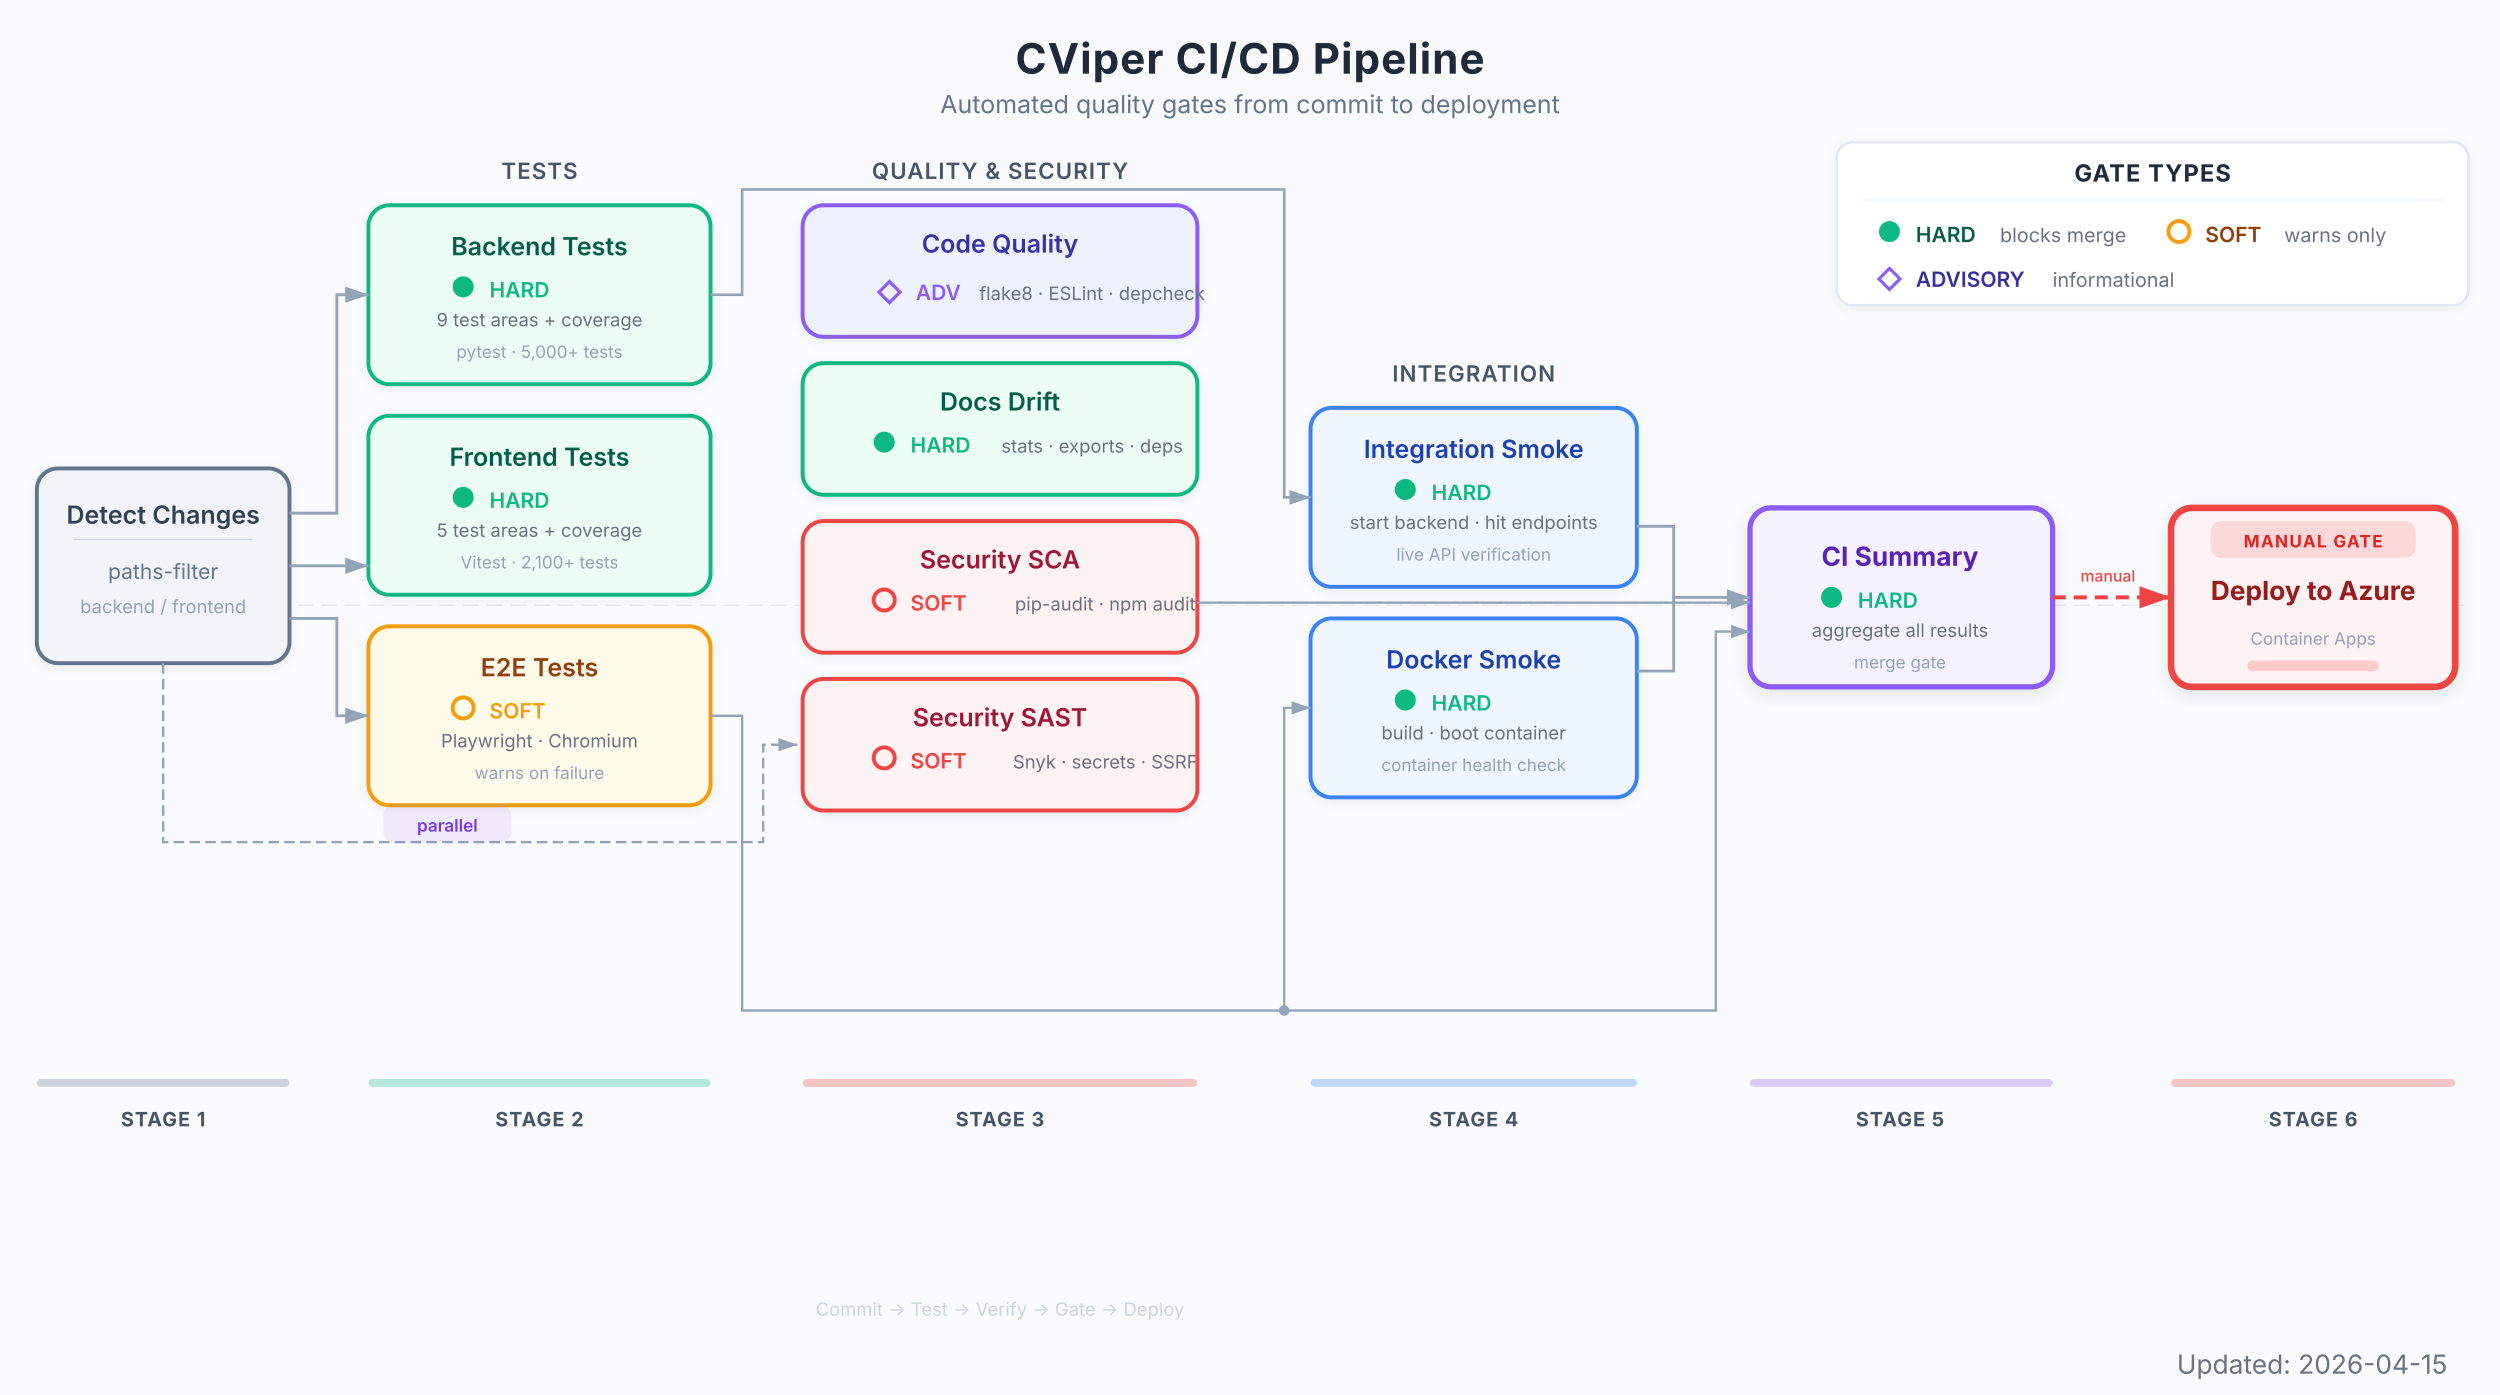
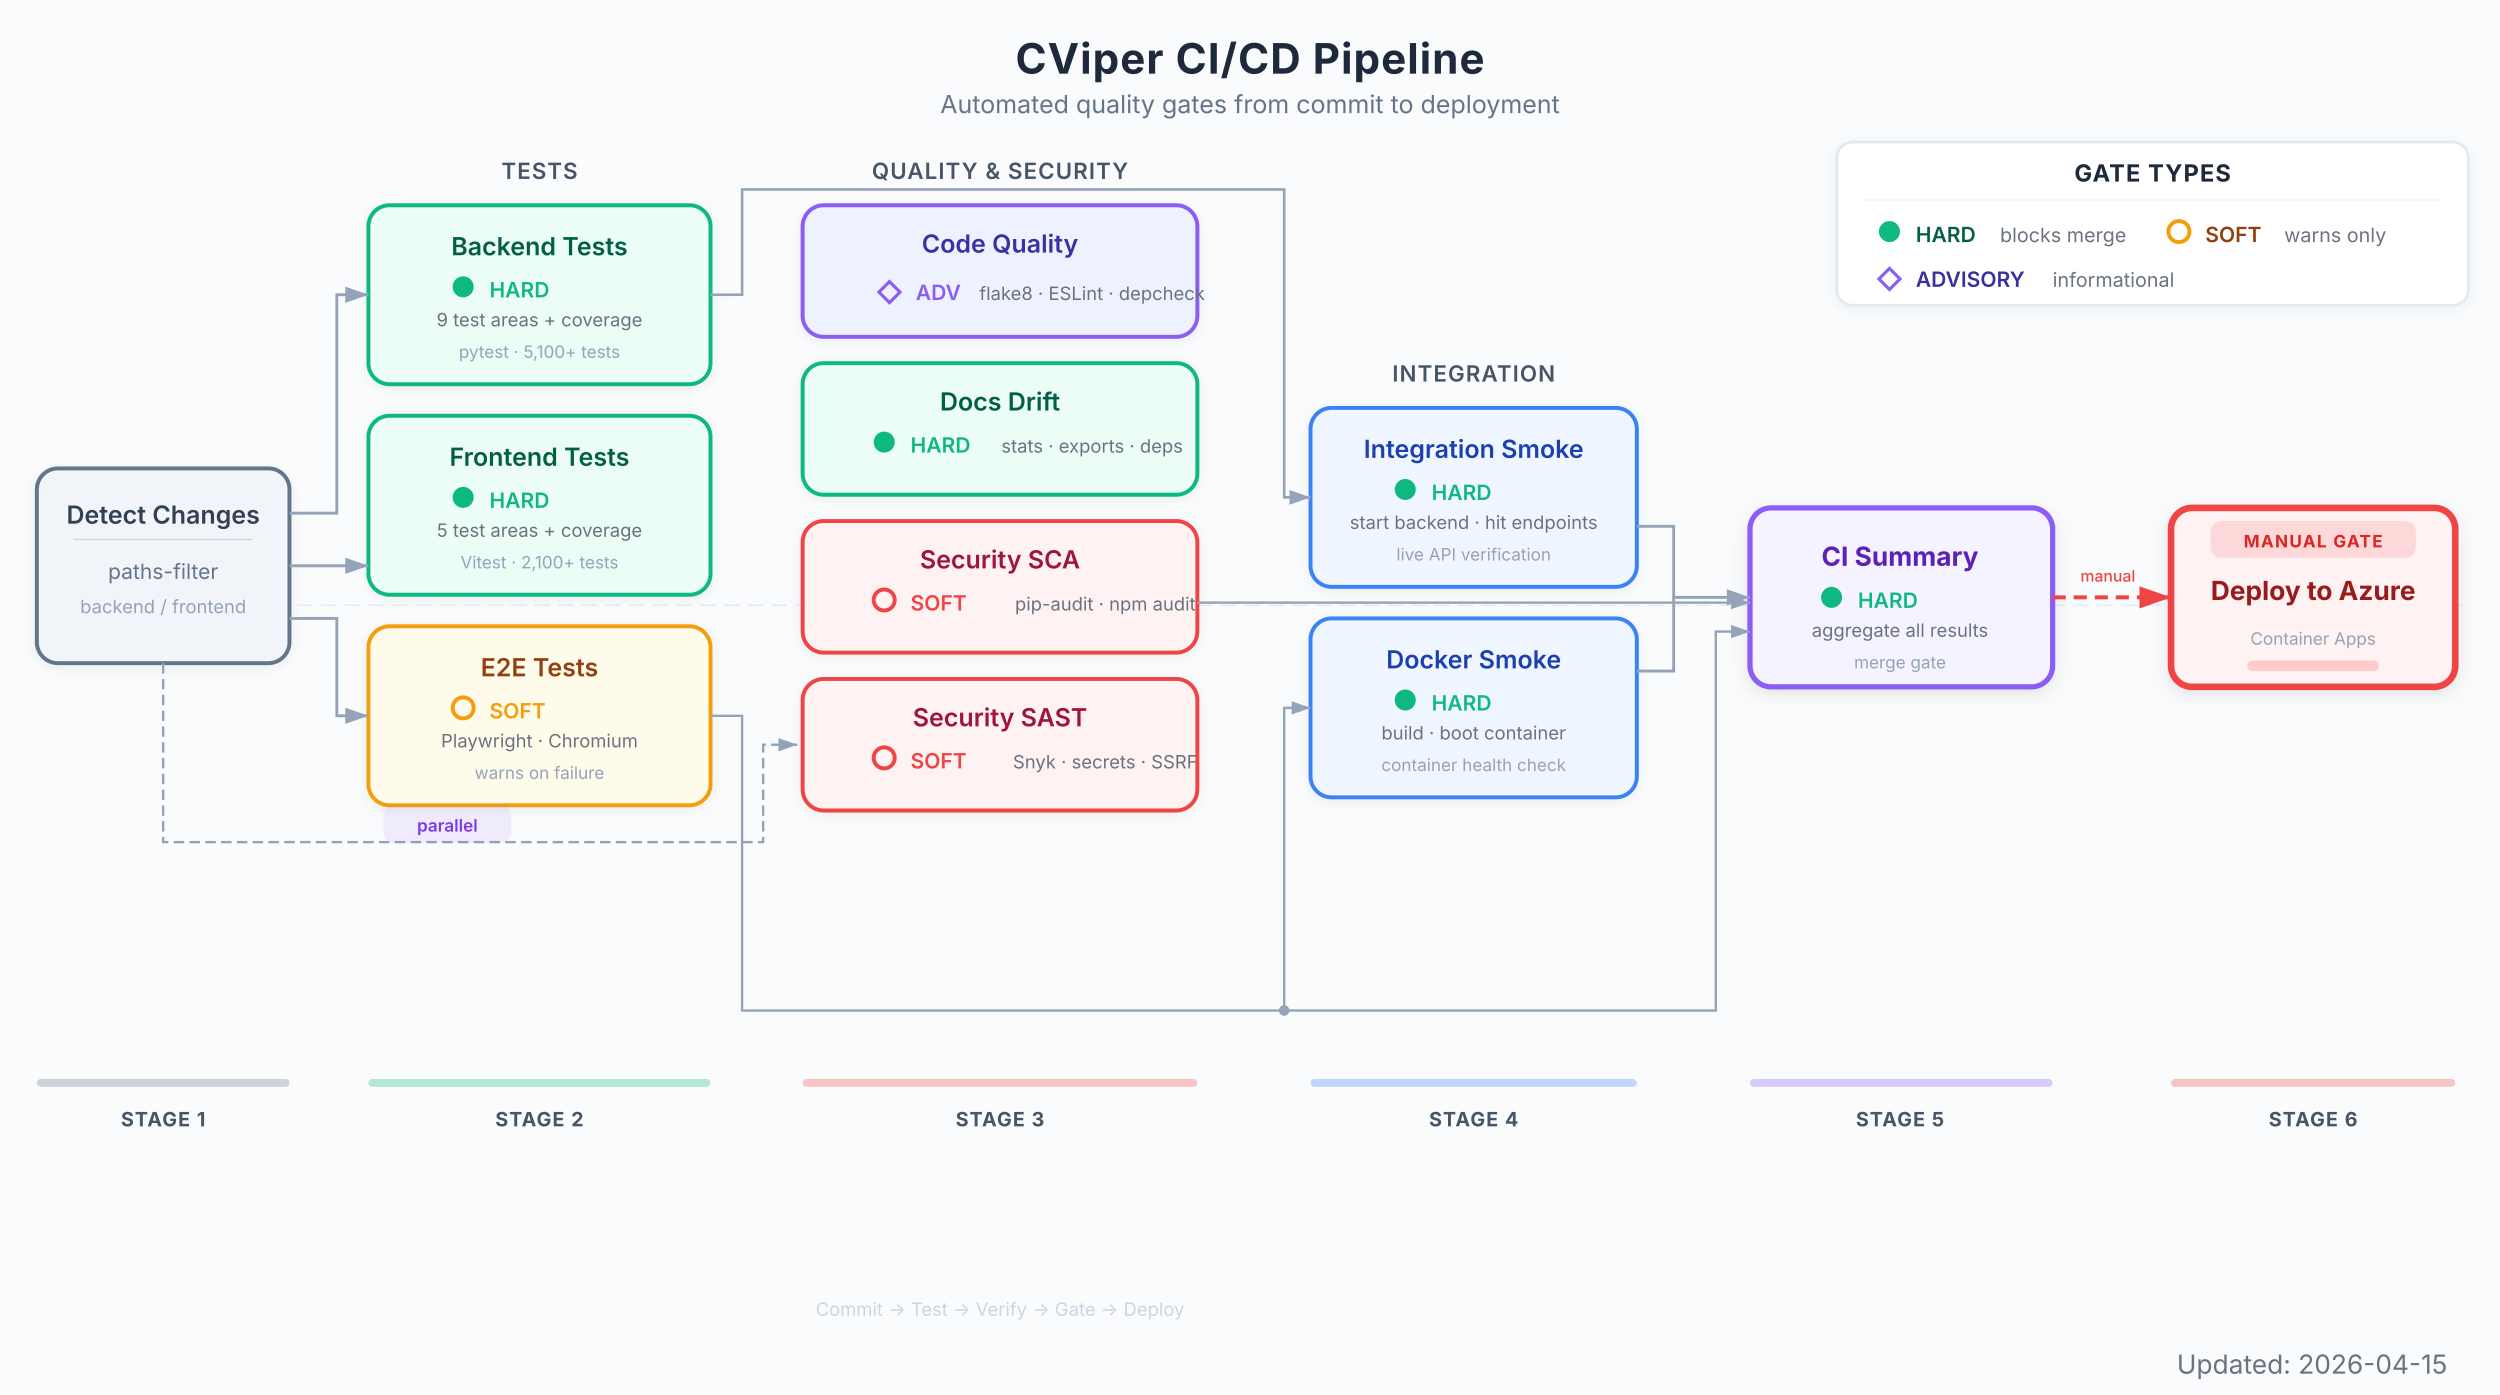
<svg xmlns="http://www.w3.org/2000/svg" viewBox="0 0 950 530" font-family="Inter, system-ui, -apple-system, sans-serif">
  <defs>
    <marker id="arrow" viewBox="0 0 10 7" refX="10" refY="3.5" markerWidth="8" markerHeight="6" orient="auto-start-reverse">
      <path d="M 0 0 L 10 3.5 L 0 7 z" fill="#94a3b8" />
    </marker>
    <marker id="arrow-red" viewBox="0 0 10 7" refX="10" refY="3.5" markerWidth="8" markerHeight="6" orient="auto-start-reverse">
      <path d="M 0 0 L 10 3.5 L 0 7 z" fill="#EF4444" />
    </marker>
    <filter id="shadow">
      <feDropShadow dx="0" dy="1" stdDeviation="2" flood-color="#000" flood-opacity="0.06" />
    </filter>
    <filter id="shadow-lg">
      <feDropShadow dx="0" dy="2" stdDeviation="3.5" flood-color="#000" flood-opacity="0.09" />
    </filter>
  </defs>
  <rect width="950" height="530" fill="#fafbfc" />
  <text x="475" y="28" text-anchor="middle" font-size="16" font-weight="700" fill="#1e293b" letter-spacing="0.4">CViper CI/CD Pipeline</text>
  <text x="475" y="43" text-anchor="middle" font-size="9.5" fill="#64748b">Automated quality gates from commit to deployment</text>
  <g transform="translate(698, 54)">
    <rect x="0" y="0" width="240" height="62" rx="6" fill="#ffffff" stroke="#e2e8f0" stroke-width="1" filter="url(#shadow)" />
    <text x="120" y="15" text-anchor="middle" font-size="9" font-weight="700" fill="#1e293b" letter-spacing="0.4">GATE TYPES</text>
    <line x1="10" y1="22" x2="230" y2="22" stroke="#f1f5f9" stroke-width="1" />
    <circle cx="20" cy="34" r="4" fill="#10B981" />
    <text x="30" y="38" font-size="8" font-weight="600" fill="#065f46">HARD</text>
    <text x="62" y="38" font-size="7.5" fill="#6b7280">blocks merge</text>
    <circle cx="130" cy="34" r="4" fill="none" stroke="#F59E0B" stroke-width="1.5" />
    <text x="140" y="38" font-size="8" font-weight="600" fill="#92400e">SOFT</text>
    <text x="170" y="38" font-size="7.5" fill="#6b7280">warns only</text>
    <polygon points="20,48 24,52 20,56 16,52" fill="none" stroke="#8B5CF6" stroke-width="1.2" />
    <text x="30" y="55" font-size="8" font-weight="600" fill="#3730a3">ADVISORY</text>
    <text x="82" y="55" font-size="7.5" fill="#6b7280">informational</text>
  </g>
  <line x1="14" y1="230" x2="936" y2="230" stroke="#e2e8f0" stroke-width="0.5" stroke-dasharray="6,3" />
  <g filter="url(#shadow)">
    <rect x="14" y="178" width="96" height="74" rx="8" fill="#f1f5f9" stroke="#64748b" stroke-width="1.5" />
    <text x="62" y="199" text-anchor="middle" font-size="9.5" font-weight="600" fill="#334155">Detect Changes</text>
    <line x1="28" y1="205" x2="96" y2="205" stroke="#cbd5e1" stroke-width="0.5" />
    <text x="62" y="220" text-anchor="middle" font-size="8" fill="#64748b">paths-filter</text>
    <text x="62" y="233" text-anchor="middle" font-size="7" fill="#94a3b8">backend / frontend</text>
  </g>
  <text x="205" y="68" text-anchor="middle" font-size="8.5" font-weight="600" fill="#475569" letter-spacing="0.4">TESTS</text>
  <g filter="url(#shadow)">
    <rect x="140" y="78" width="130" height="68" rx="8" fill="#ecfdf5" stroke="#10B981" stroke-width="1.5" />
    <text x="205" y="97" text-anchor="middle" font-size="9.5" font-weight="600" fill="#065f46">Backend Tests</text>
    <circle cx="176" cy="109" r="4" fill="#10B981" />
    <text x="186" y="113" font-size="8" fill="#10B981" font-weight="600">HARD</text>
    <text x="205" y="124" text-anchor="middle" font-size="7" fill="#6b7280">9 test areas + coverage</text>
-     <text x="205" y="136" text-anchor="middle" font-size="6.5" fill="#94a3b8">pytest · 5,000+ tests</text>
+     <text x="205" y="136" text-anchor="middle" font-size="6.5" fill="#94a3b8">pytest · 5,100+ tests</text>
  </g>
  <g filter="url(#shadow)">
    <rect x="140" y="158" width="130" height="68" rx="8" fill="#ecfdf5" stroke="#10B981" stroke-width="1.5" />
    <text x="205" y="177" text-anchor="middle" font-size="9.5" font-weight="600" fill="#065f46">Frontend Tests</text>
    <circle cx="176" cy="189" r="4" fill="#10B981" />
    <text x="186" y="193" font-size="8" fill="#10B981" font-weight="600">HARD</text>
    <text x="205" y="204" text-anchor="middle" font-size="7" fill="#6b7280">5 test areas + coverage</text>
    <text x="205" y="216" text-anchor="middle" font-size="6.5" fill="#94a3b8">Vitest · 2,100+ tests</text>
  </g>
  <g filter="url(#shadow)">
    <rect x="140" y="238" width="130" height="68" rx="8" fill="#fffbeb" stroke="#F59E0B" stroke-width="1.5" />
    <text x="205" y="257" text-anchor="middle" font-size="9.5" font-weight="600" fill="#92400e">E2E Tests</text>
    <circle cx="176" cy="269" r="4" fill="none" stroke="#F59E0B" stroke-width="1.5" />
    <text x="186" y="273" font-size="8" fill="#F59E0B" font-weight="600">SOFT</text>
    <text x="205" y="284" text-anchor="middle" font-size="7" fill="#6b7280">Playwright · Chromium</text>
    <text x="205" y="296" text-anchor="middle" font-size="6.5" fill="#94a3b8">warns on failure</text>
  </g>
  <text x="380" y="68" text-anchor="middle" font-size="8.5" font-weight="600" fill="#475569" letter-spacing="0.4">QUALITY &amp; SECURITY</text>
  <g filter="url(#shadow)">
    <rect x="305" y="78" width="150" height="50" rx="8" fill="#eef2ff" stroke="#8B5CF6" stroke-width="1.5" />
    <text x="380" y="96" text-anchor="middle" font-size="9.5" font-weight="600" fill="#3730a3">Code Quality</text>
    <polygon points="338,107 342,111 338,115 334,111" fill="none" stroke="#8B5CF6" stroke-width="1.2" />
    <text x="348" y="114" font-size="8" fill="#8B5CF6" font-weight="600">ADV</text>
    <text x="415" y="114" text-anchor="middle" font-size="7" fill="#6b7280">flake8 · ESLint · depcheck</text>
  </g>
  <g filter="url(#shadow)">
    <rect x="305" y="138" width="150" height="50" rx="8" fill="#ecfdf5" stroke="#10B981" stroke-width="1.5" />
    <text x="380" y="156" text-anchor="middle" font-size="9.5" font-weight="600" fill="#065f46">Docs Drift</text>
    <circle cx="336" cy="168" r="4" fill="#10B981" />
    <text x="346" y="172" font-size="8" fill="#10B981" font-weight="600">HARD</text>
    <text x="415" y="172" text-anchor="middle" font-size="7" fill="#6b7280">stats · exports · deps</text>
  </g>
  <g filter="url(#shadow)">
    <rect x="305" y="198" width="150" height="50" rx="8" fill="#fef2f2" stroke="#EF4444" stroke-width="1.5" />
    <text x="380" y="216" text-anchor="middle" font-size="9.5" font-weight="600" fill="#9f1239">Security SCA</text>
    <circle cx="336" cy="228" r="4" fill="none" stroke="#EF4444" stroke-width="1.5" />
    <text x="346" y="232" font-size="8" fill="#EF4444" font-weight="600">SOFT</text>
    <text x="420" y="232" text-anchor="middle" font-size="7" fill="#6b7280">pip-audit · npm audit</text>
  </g>
  <g filter="url(#shadow)">
    <rect x="305" y="258" width="150" height="50" rx="8" fill="#fef2f2" stroke="#EF4444" stroke-width="1.5" />
    <text x="380" y="276" text-anchor="middle" font-size="9.5" font-weight="600" fill="#9f1239">Security SAST</text>
    <circle cx="336" cy="288" r="4" fill="none" stroke="#EF4444" stroke-width="1.5" />
    <text x="346" y="292" font-size="8" fill="#EF4444" font-weight="600">SOFT</text>
    <text x="420" y="292" text-anchor="middle" font-size="7" fill="#6b7280">Snyk · secrets · SSRF</text>
  </g>
  <text x="560" y="145" text-anchor="middle" font-size="8.5" font-weight="600" fill="#475569" letter-spacing="0.4">INTEGRATION</text>
  <g filter="url(#shadow)">
    <rect x="498" y="155" width="124" height="68" rx="8" fill="#eff6ff" stroke="#3B82F6" stroke-width="1.5" />
    <text x="560" y="174" text-anchor="middle" font-size="9.5" font-weight="600" fill="#1e40af">Integration Smoke</text>
    <circle cx="534" cy="186" r="4" fill="#10B981" />
    <text x="544" y="190" font-size="8" fill="#10B981" font-weight="600">HARD</text>
    <text x="560" y="201" text-anchor="middle" font-size="7" fill="#6b7280">start backend · hit endpoints</text>
    <text x="560" y="213" text-anchor="middle" font-size="6.5" fill="#94a3b8">live API verification</text>
  </g>
  <g filter="url(#shadow)">
    <rect x="498" y="235" width="124" height="68" rx="8" fill="#eff6ff" stroke="#3B82F6" stroke-width="1.5" />
    <text x="560" y="254" text-anchor="middle" font-size="9.5" font-weight="600" fill="#1e40af">Docker Smoke</text>
    <circle cx="534" cy="266" r="4" fill="#10B981" />
    <text x="544" y="270" font-size="8" fill="#10B981" font-weight="600">HARD</text>
    <text x="560" y="281" text-anchor="middle" font-size="7" fill="#6b7280">build · boot container</text>
    <text x="560" y="293" text-anchor="middle" font-size="6.5" fill="#94a3b8">container health check</text>
  </g>
  <g filter="url(#shadow-lg)">
    <rect x="665" y="193" width="115" height="68" rx="8" fill="#f5f3ff" stroke="#8B5CF6" stroke-width="2" />
    <text x="722" y="215" text-anchor="middle" font-size="10" font-weight="700" fill="#5b21b6">CI Summary</text>
    <circle cx="696" cy="227" r="4" fill="#10B981" />
    <text x="706" y="231" font-size="8" fill="#10B981" font-weight="600">HARD</text>
    <text x="722" y="242" text-anchor="middle" font-size="7" fill="#6b7280">aggregate all results</text>
    <text x="722" y="254" text-anchor="middle" font-size="6.5" fill="#94a3b8">merge gate</text>
  </g>
  <g filter="url(#shadow-lg)">
    <rect x="825" y="193" width="108" height="68" rx="8" fill="#fef2f2" stroke="#EF4444" stroke-width="2.5" />
    <rect x="840" y="198" width="78" height="14" rx="4" fill="#EF4444" opacity="0.15" />
    <text x="879" y="208" text-anchor="middle" font-size="6.5" font-weight="700" fill="#dc2626" letter-spacing="0.5">MANUAL GATE</text>
    <text x="879" y="228" text-anchor="middle" font-size="10" font-weight="700" fill="#991b1b">Deploy to Azure</text>
    <text x="879" y="245" text-anchor="middle" font-size="6.5" fill="#94a3b8">Container Apps</text>
    <rect x="854" y="251" width="50" height="4" rx="2" fill="#fecaca" />
  </g>
  <path d="M 110 195 L 128 195 L 128 112 L 140 112" stroke="#94a3b8" stroke-width="1.1" fill="none" marker-end="url(#arrow)" />
  <line x1="110" y1="215" x2="140" y2="215" stroke="#94a3b8" stroke-width="1.1" marker-end="url(#arrow)" />
  <path d="M 110 235 L 128 235 L 128 272 L 140 272" stroke="#94a3b8" stroke-width="1.1" fill="none" marker-end="url(#arrow)" />
  <path d="M 62 252 L 62 320 L 290 320 L 290 283 L 303 283" stroke="#94a3b8" stroke-width="0.9" fill="none" stroke-dasharray="4,2" marker-end="url(#arrow)" />
  <rect x="146" y="306" width="48" height="14" rx="4" fill="#8B5CF6" opacity="0.1" stroke="#8B5CF6" stroke-width="0.6" />
  <text x="170" y="316" text-anchor="middle" font-size="6.5" font-weight="600" fill="#7c3aed">parallel</text>
  <path d="M 270 112 L 282 112 L 282 72 L 488 72 L 488 189 L 498 189" stroke="#94a3b8" stroke-width="1.0" fill="none" marker-end="url(#arrow)" />
  <path d="M 270 272 L 282 272 L 282 384 L 488 384 L 488 269 L 498 269" stroke="#94a3b8" stroke-width="0.9" fill="none" marker-end="url(#arrow)" />
  <path d="M 488 384 L 652 384 L 652 240 L 665 240" stroke="#94a3b8" stroke-width="0.9" fill="none" marker-end="url(#arrow)" />
  <circle cx="488" cy="384" r="2" fill="#94a3b8" />
  <path d="M 455 229 L 665 229" stroke="#94a3b8" stroke-width="0.9" fill="none" marker-end="url(#arrow)" />
  <path d="M 622 200 L 636 200 L 636 227 L 665 227" stroke="#94a3b8" stroke-width="1.1" fill="none" marker-end="url(#arrow)" />
  <path d="M 622 255 L 636 255 L 636 227" stroke="#94a3b8" stroke-width="1.1" fill="none" />
  <line x1="780" y1="227" x2="825" y2="227" stroke="#EF4444" stroke-width="1.5" stroke-dasharray="5,3" marker-end="url(#arrow-red)" />
  <text x="801" y="221" text-anchor="middle" font-size="6" fill="#EF4444" font-weight="500">manual</text>
  <rect x="14" y="410" width="96" height="3" rx="1.5" fill="#64748b" opacity="0.3" />
  <text x="62" y="428" text-anchor="middle" font-size="7.5" font-weight="700" fill="#475569" letter-spacing="0.4">STAGE 1</text>
  <rect x="140" y="410" width="130" height="3" rx="1.5" fill="#10B981" opacity="0.3" />
  <text x="205" y="428" text-anchor="middle" font-size="7.5" font-weight="700" fill="#475569" letter-spacing="0.4">STAGE 2</text>
  <rect x="305" y="410" width="150" height="3" rx="1.5" fill="#EF4444" opacity="0.3" />
  <text x="380" y="428" text-anchor="middle" font-size="7.5" font-weight="700" fill="#475569" letter-spacing="0.4">STAGE 3</text>
  <rect x="498" y="410" width="124" height="3" rx="1.5" fill="#3B82F6" opacity="0.3" />
  <text x="560" y="428" text-anchor="middle" font-size="7.5" font-weight="700" fill="#475569" letter-spacing="0.4">STAGE 4</text>
  <rect x="665" y="410" width="115" height="3" rx="1.5" fill="#8B5CF6" opacity="0.3" />
  <text x="722" y="428" text-anchor="middle" font-size="7.5" font-weight="700" fill="#475569" letter-spacing="0.4">STAGE 5</text>
  <rect x="825" y="410" width="108" height="3" rx="1.5" fill="#EF4444" opacity="0.3" />
  <text x="879" y="428" text-anchor="middle" font-size="7.5" font-weight="700" fill="#475569" letter-spacing="0.4">STAGE 6</text>
  <text x="380" y="500" text-anchor="middle" font-size="7" fill="#cbd5e1">Commit → Test → Verify → Gate → Deploy</text>
  <text x="930" y="522" text-anchor="end" font-size="10" fill="#6B7280">Updated: 2026-04-15</text>
</svg>
